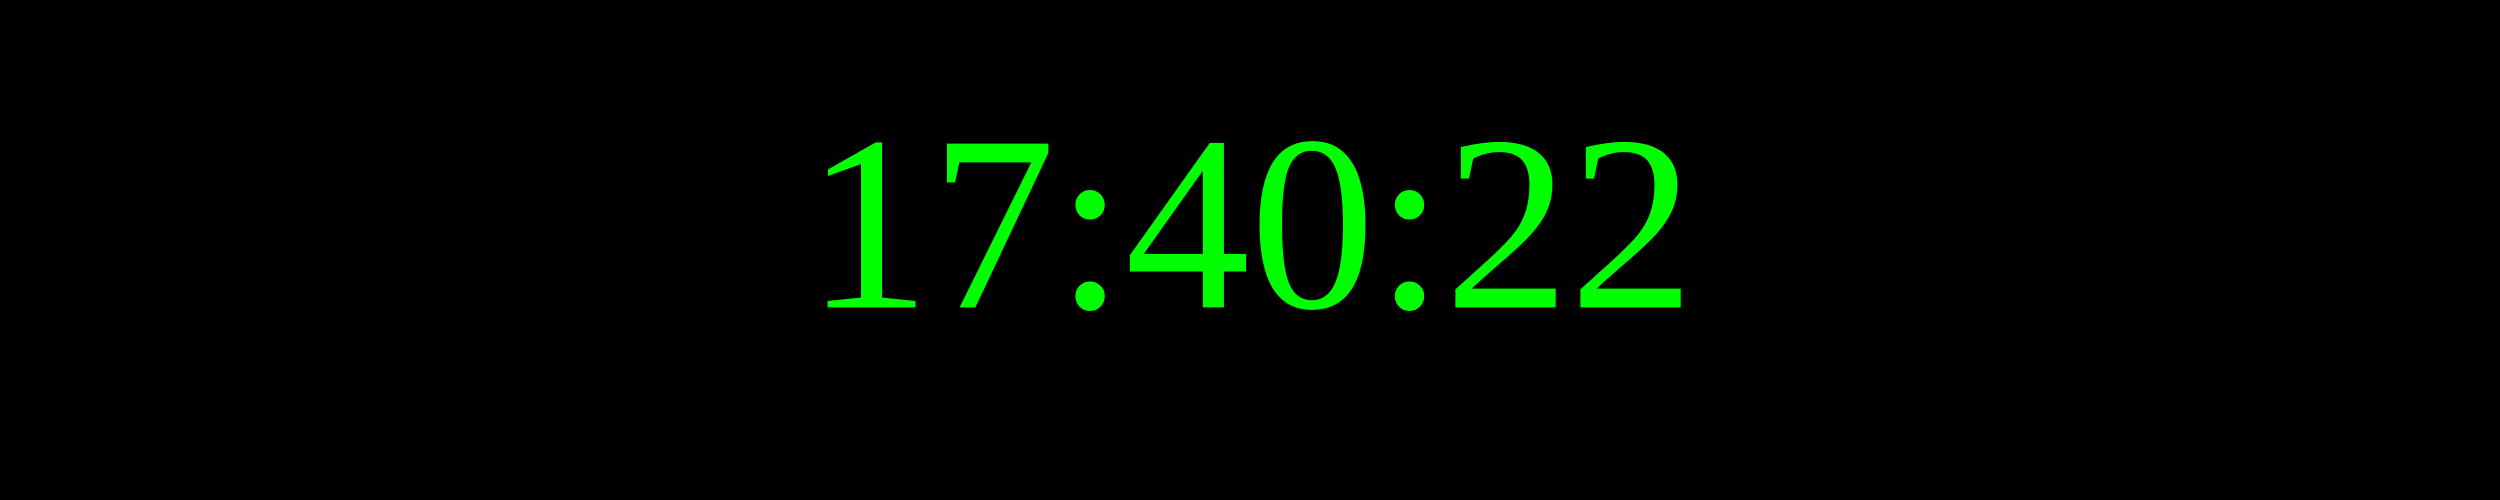
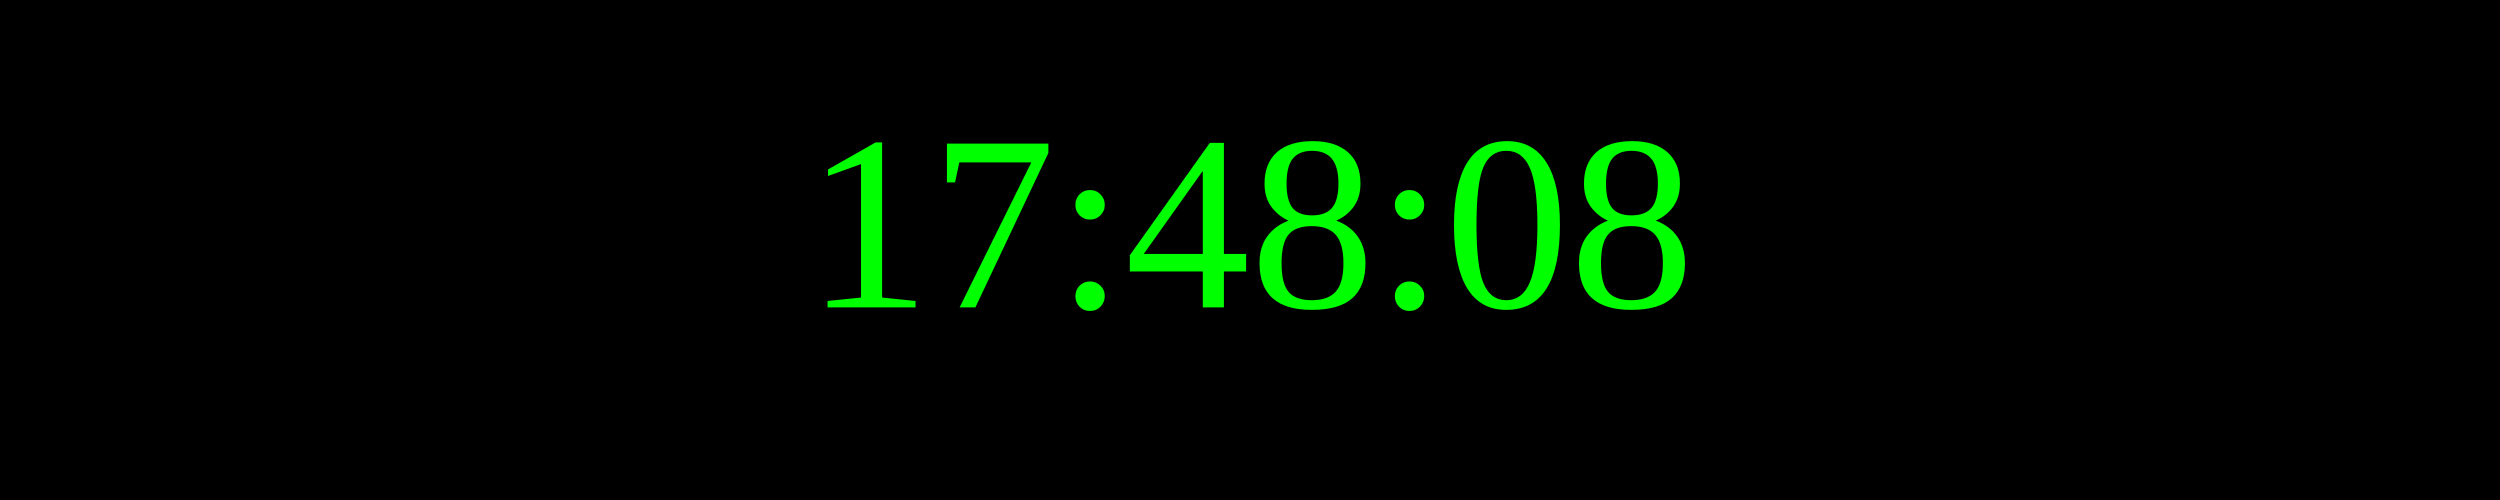
<svg xmlns="http://www.w3.org/2000/svg" width="250" height="50">
  <rect width="100%" height="100%" fill="black" />
  <text x="50%" y="50%" font-size="25" fill="lime" text-anchor="middle" dominant-baseline="middle">
- 17:40:22
+ 17:48:08
</text>
</svg>
